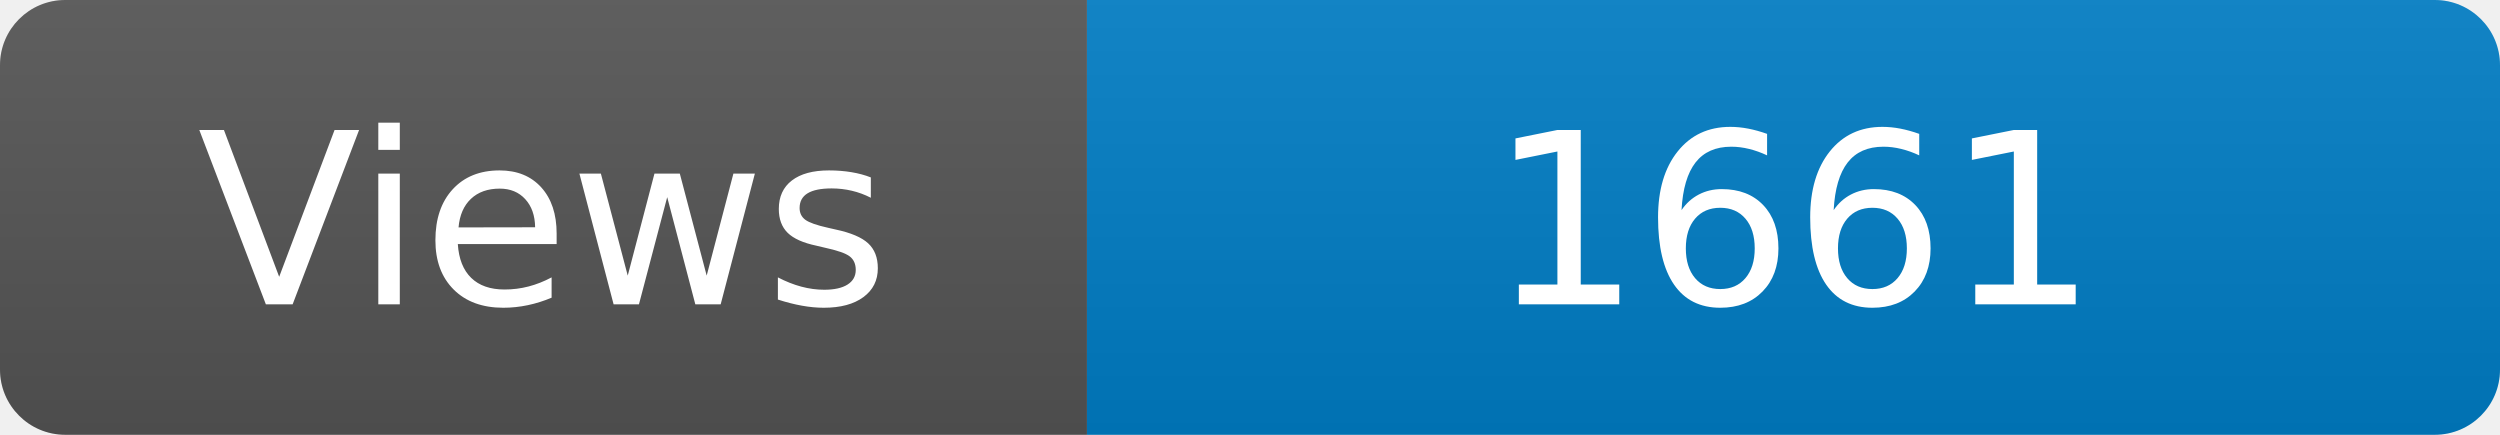
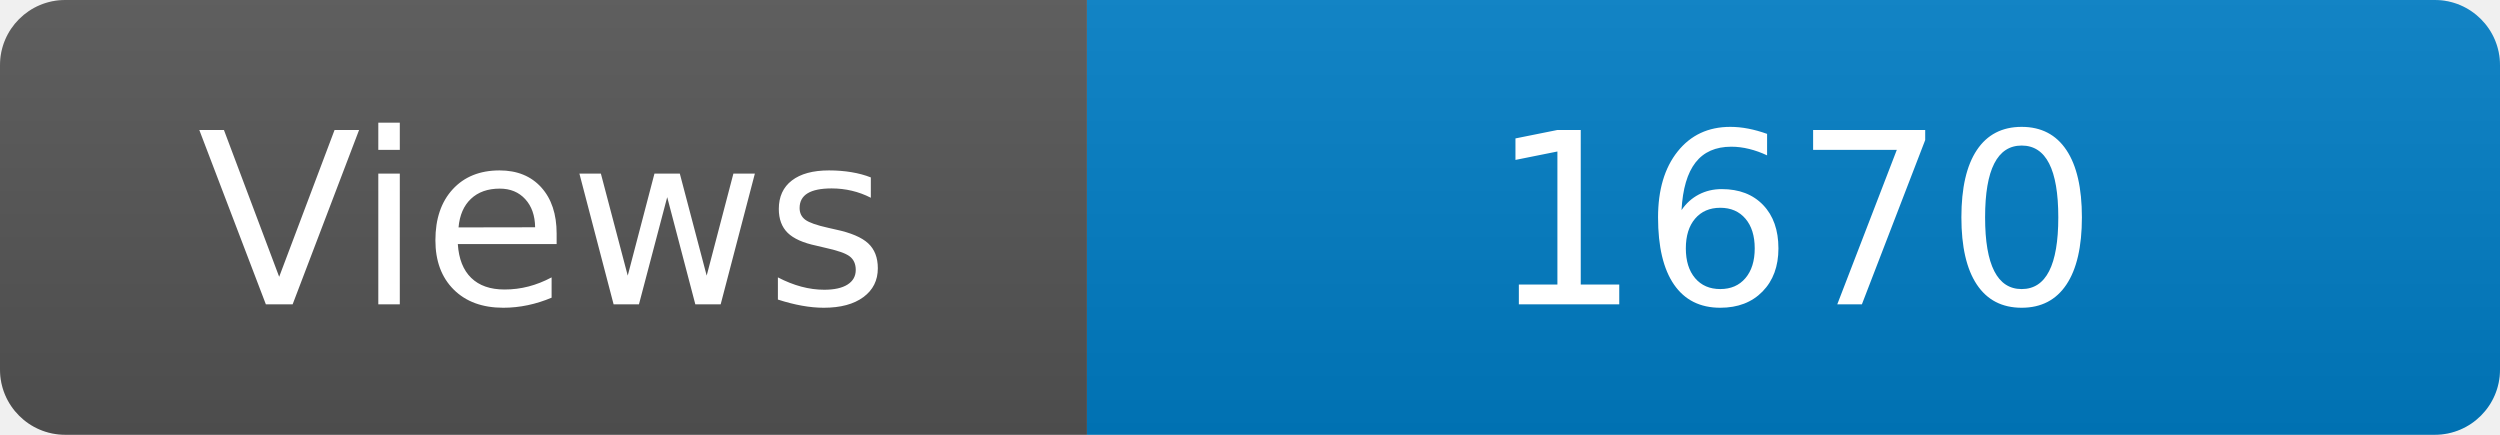
<svg xmlns="http://www.w3.org/2000/svg" width="115" height="20" role="img" aria-label="Maintained?: yes">
  <linearGradient id="s" x2="0" y2="100%">
    <stop offset="0" stop-color="#bbb" stop-opacity=".1" />
    <stop offset="1" stop-opacity=".1" />
  </linearGradient>
  <clipPath id="r">
    <rect width="115" height="20" rx="3" fill="#fff" />
  </clipPath>
  <g clip-path="url(#r)">
    <rect width="50" height="20" fill="#555" />
    <rect x="50" width="160" height="20" fill="#007ec6" />
    <rect width="115" height="20" fill="url(#s)" />
  </g>
  <g fill="#fff" text-anchor="middle" font-family="Verdana,Geneva,DejaVu Sans,sans-serif" font-size="110">
    <text x="250" y="140" transform="scale(.1)" fill="#fff">Views</text>
-     <text x="825" y="140" transform="scale(.1)" fill="#fff">1661</text>
+     <text x="825" y="140" transform="scale(.1)" fill="#fff">1670</text>
  </g>
</svg>
